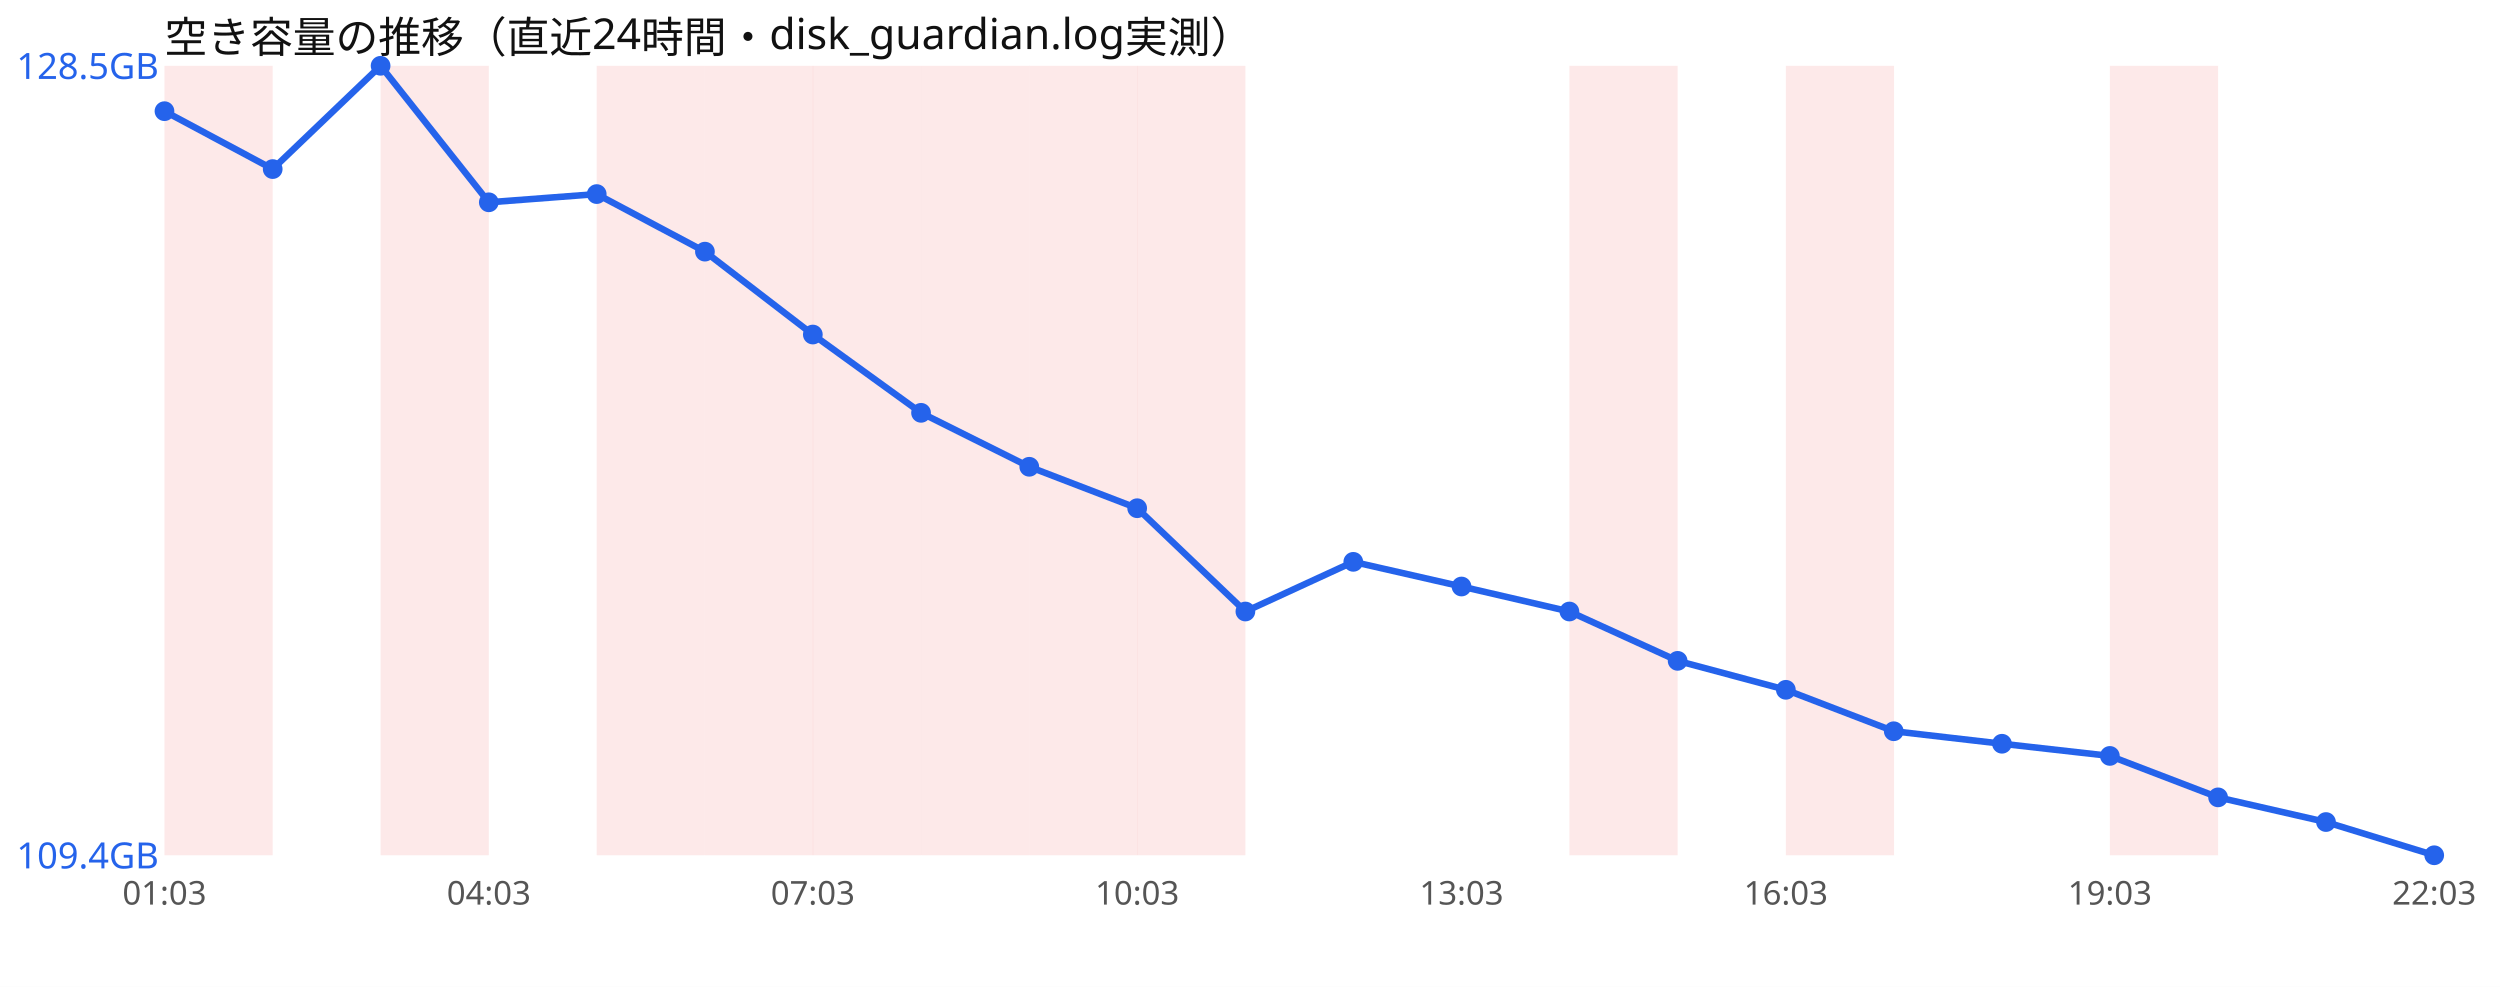
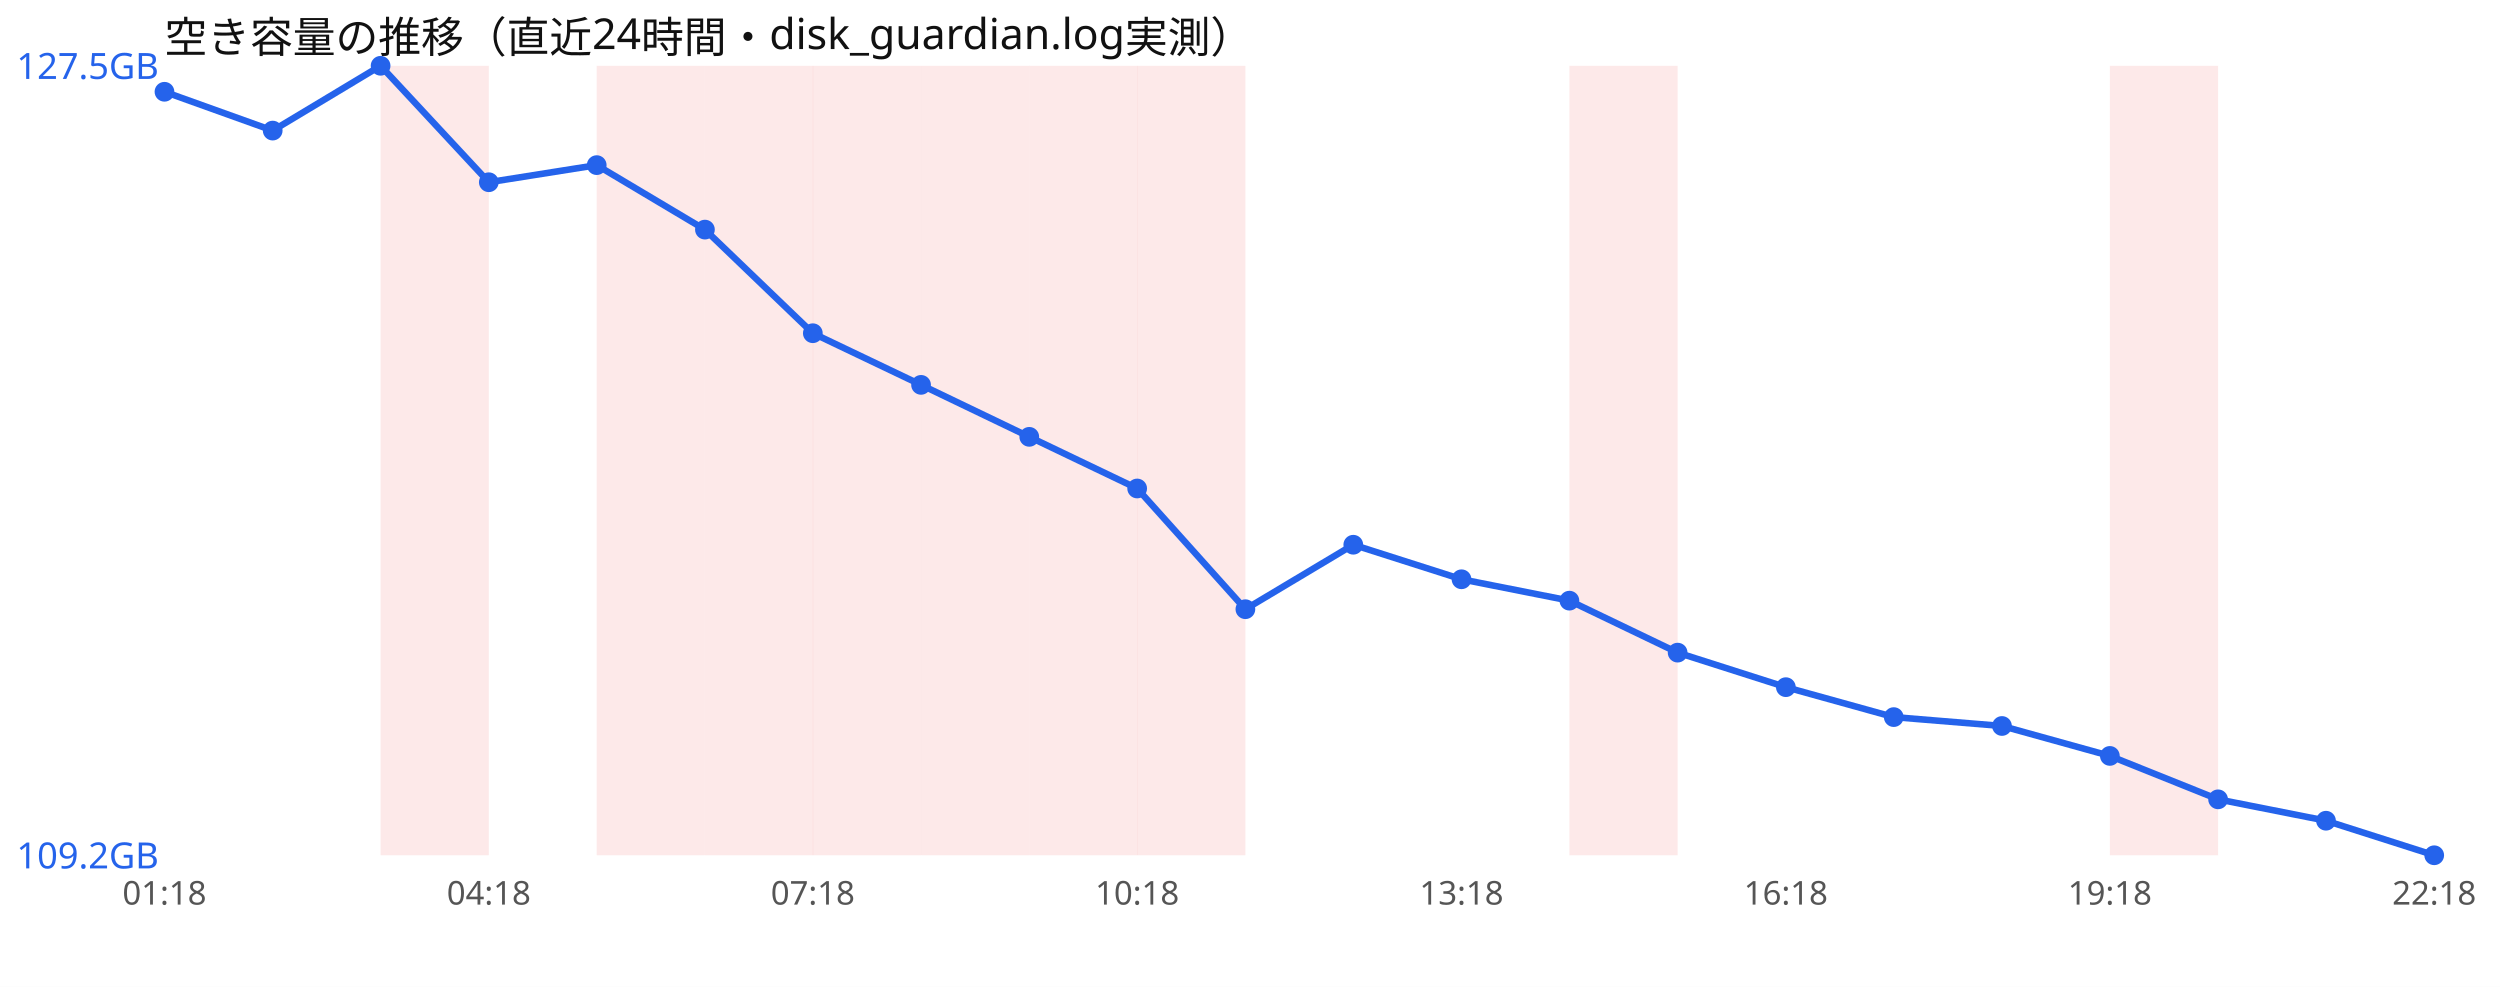
<svg xmlns="http://www.w3.org/2000/svg" width="760" height="300" viewBox="0 0 760 300" font-family="sans-serif">
  <rect width="760" height="300" fill="#ffffff" />
  <text x="50" y="16" font-size="13" fill="#111">空き容量の推移（直近24時間・disk_guardian.log実測）</text>
-   <rect x="50.0" y="20" width="32.9" height="240" fill="#ef4444" opacity="0.12" />
  <rect x="115.7" y="20" width="32.9" height="240" fill="#ef4444" opacity="0.12" />
  <rect x="181.4" y="20" width="32.9" height="240" fill="#ef4444" opacity="0.12" />
  <rect x="214.3" y="20" width="32.9" height="240" fill="#ef4444" opacity="0.12" />
  <rect x="247.1" y="20" width="32.9" height="240" fill="#ef4444" opacity="0.12" />
  <rect x="280.0" y="20" width="32.9" height="240" fill="#ef4444" opacity="0.12" />
  <rect x="312.9" y="20" width="32.9" height="240" fill="#ef4444" opacity="0.12" />
  <rect x="345.7" y="20" width="32.9" height="240" fill="#ef4444" opacity="0.12" />
  <rect x="477.1" y="20" width="32.9" height="240" fill="#ef4444" opacity="0.12" />
-   <rect x="542.9" y="20" width="32.9" height="240" fill="#ef4444" opacity="0.12" />
  <rect x="641.4" y="20" width="32.9" height="240" fill="#ef4444" opacity="0.12" />
-   <polyline points="50.0,33.8 82.9,51.4 115.7,20.0 148.6,61.5 181.4,59.0 214.3,76.5 247.1,101.7 280.0,125.5 312.9,141.9 345.7,154.5 378.6,185.9 411.4,170.8 444.3,178.3 477.1,185.9 510.0,200.9 542.9,209.7 575.7,222.3 608.6,226.1 641.4,229.8 674.3,242.4 707.1,249.9 740.0,260.0" fill="none" stroke="#2563eb" stroke-width="2" />
-   <circle cx="50.0" cy="33.8" r="3" fill="#2563eb" />
-   <circle cx="82.9" cy="51.4" r="3" fill="#2563eb" />
+   <polyline points="50.0,27.9 82.9,39.7 115.7,20.0 148.6,55.4 181.4,50.2 214.3,69.8 247.1,101.3 280.0,117.0 312.9,132.8 345.7,148.5 378.6,185.2 411.4,165.6 444.3,176.1 477.1,182.6 510.0,198.4 542.9,208.9 575.7,218.0 608.6,220.7 641.4,229.8 674.3,243.0 707.1,249.5 740.0,260.0" fill="none" stroke="#2563eb" stroke-width="2" />
+   <circle cx="50.0" cy="27.9" r="3" fill="#2563eb" />
+   <circle cx="82.9" cy="39.7" r="3" fill="#2563eb" />
  <circle cx="115.7" cy="20.0" r="3" fill="#2563eb" />
-   <circle cx="148.6" cy="61.5" r="3" fill="#2563eb" />
-   <circle cx="181.4" cy="59.0" r="3" fill="#2563eb" />
-   <circle cx="214.3" cy="76.5" r="3" fill="#2563eb" />
-   <circle cx="247.1" cy="101.7" r="3" fill="#2563eb" />
-   <circle cx="280.0" cy="125.5" r="3" fill="#2563eb" />
-   <circle cx="312.9" cy="141.9" r="3" fill="#2563eb" />
-   <circle cx="345.7" cy="154.5" r="3" fill="#2563eb" />
-   <circle cx="378.6" cy="185.9" r="3" fill="#2563eb" />
-   <circle cx="411.4" cy="170.8" r="3" fill="#2563eb" />
-   <circle cx="444.3" cy="178.3" r="3" fill="#2563eb" />
-   <circle cx="477.1" cy="185.9" r="3" fill="#2563eb" />
-   <circle cx="510.0" cy="200.9" r="3" fill="#2563eb" />
-   <circle cx="542.9" cy="209.7" r="3" fill="#2563eb" />
-   <circle cx="575.7" cy="222.3" r="3" fill="#2563eb" />
-   <circle cx="608.6" cy="226.1" r="3" fill="#2563eb" />
+   <circle cx="148.6" cy="55.4" r="3" fill="#2563eb" />
+   <circle cx="181.4" cy="50.2" r="3" fill="#2563eb" />
+   <circle cx="214.3" cy="69.8" r="3" fill="#2563eb" />
+   <circle cx="247.1" cy="101.3" r="3" fill="#2563eb" />
+   <circle cx="280.0" cy="117.0" r="3" fill="#2563eb" />
+   <circle cx="312.9" cy="132.8" r="3" fill="#2563eb" />
+   <circle cx="345.7" cy="148.5" r="3" fill="#2563eb" />
+   <circle cx="378.6" cy="185.2" r="3" fill="#2563eb" />
+   <circle cx="411.4" cy="165.6" r="3" fill="#2563eb" />
+   <circle cx="444.3" cy="176.1" r="3" fill="#2563eb" />
+   <circle cx="477.1" cy="182.6" r="3" fill="#2563eb" />
+   <circle cx="510.0" cy="198.4" r="3" fill="#2563eb" />
+   <circle cx="542.9" cy="208.9" r="3" fill="#2563eb" />
+   <circle cx="575.7" cy="218.0" r="3" fill="#2563eb" />
+   <circle cx="608.6" cy="220.7" r="3" fill="#2563eb" />
  <circle cx="641.4" cy="229.8" r="3" fill="#2563eb" />
-   <circle cx="674.3" cy="242.4" r="3" fill="#2563eb" />
-   <circle cx="707.1" cy="249.9" r="3" fill="#2563eb" />
+   <circle cx="674.3" cy="243.0" r="3" fill="#2563eb" />
+   <circle cx="707.1" cy="249.5" r="3" fill="#2563eb" />
  <circle cx="740.0" cy="260.0" r="3" fill="#2563eb" />
-   <text x="5" y="24.0" font-size="11" fill="#2563eb">128.5GB</text>
-   <text x="5" y="264.0" font-size="11" fill="#2563eb">109.4GB</text>
-   <text x="50.0" y="275" font-size="10" fill="#555" text-anchor="middle">01:03</text>
-   <text x="148.6" y="275" font-size="10" fill="#555" text-anchor="middle">04:03</text>
-   <text x="247.1" y="275" font-size="10" fill="#555" text-anchor="middle">07:03</text>
-   <text x="345.7" y="275" font-size="10" fill="#555" text-anchor="middle">10:03</text>
-   <text x="444.3" y="275" font-size="10" fill="#555" text-anchor="middle">13:03</text>
-   <text x="542.9" y="275" font-size="10" fill="#555" text-anchor="middle">16:03</text>
-   <text x="641.4" y="275" font-size="10" fill="#555" text-anchor="middle">19:03</text>
-   <text x="740.0" y="275" font-size="10" fill="#555" text-anchor="middle">22:03</text>
+   <text x="5" y="24.0" font-size="11" fill="#2563eb">127.5GB</text>
+   <text x="5" y="264.0" font-size="11" fill="#2563eb">109.2GB</text>
+   <text x="50.0" y="275" font-size="10" fill="#555" text-anchor="middle">01:18</text>
+   <text x="148.6" y="275" font-size="10" fill="#555" text-anchor="middle">04:18</text>
+   <text x="247.1" y="275" font-size="10" fill="#555" text-anchor="middle">07:18</text>
+   <text x="345.7" y="275" font-size="10" fill="#555" text-anchor="middle">10:18</text>
+   <text x="444.3" y="275" font-size="10" fill="#555" text-anchor="middle">13:18</text>
+   <text x="542.9" y="275" font-size="10" fill="#555" text-anchor="middle">16:18</text>
+   <text x="641.4" y="275" font-size="10" fill="#555" text-anchor="middle">19:18</text>
+   <text x="740.0" y="275" font-size="10" fill="#555" text-anchor="middle">22:18</text>
</svg>
